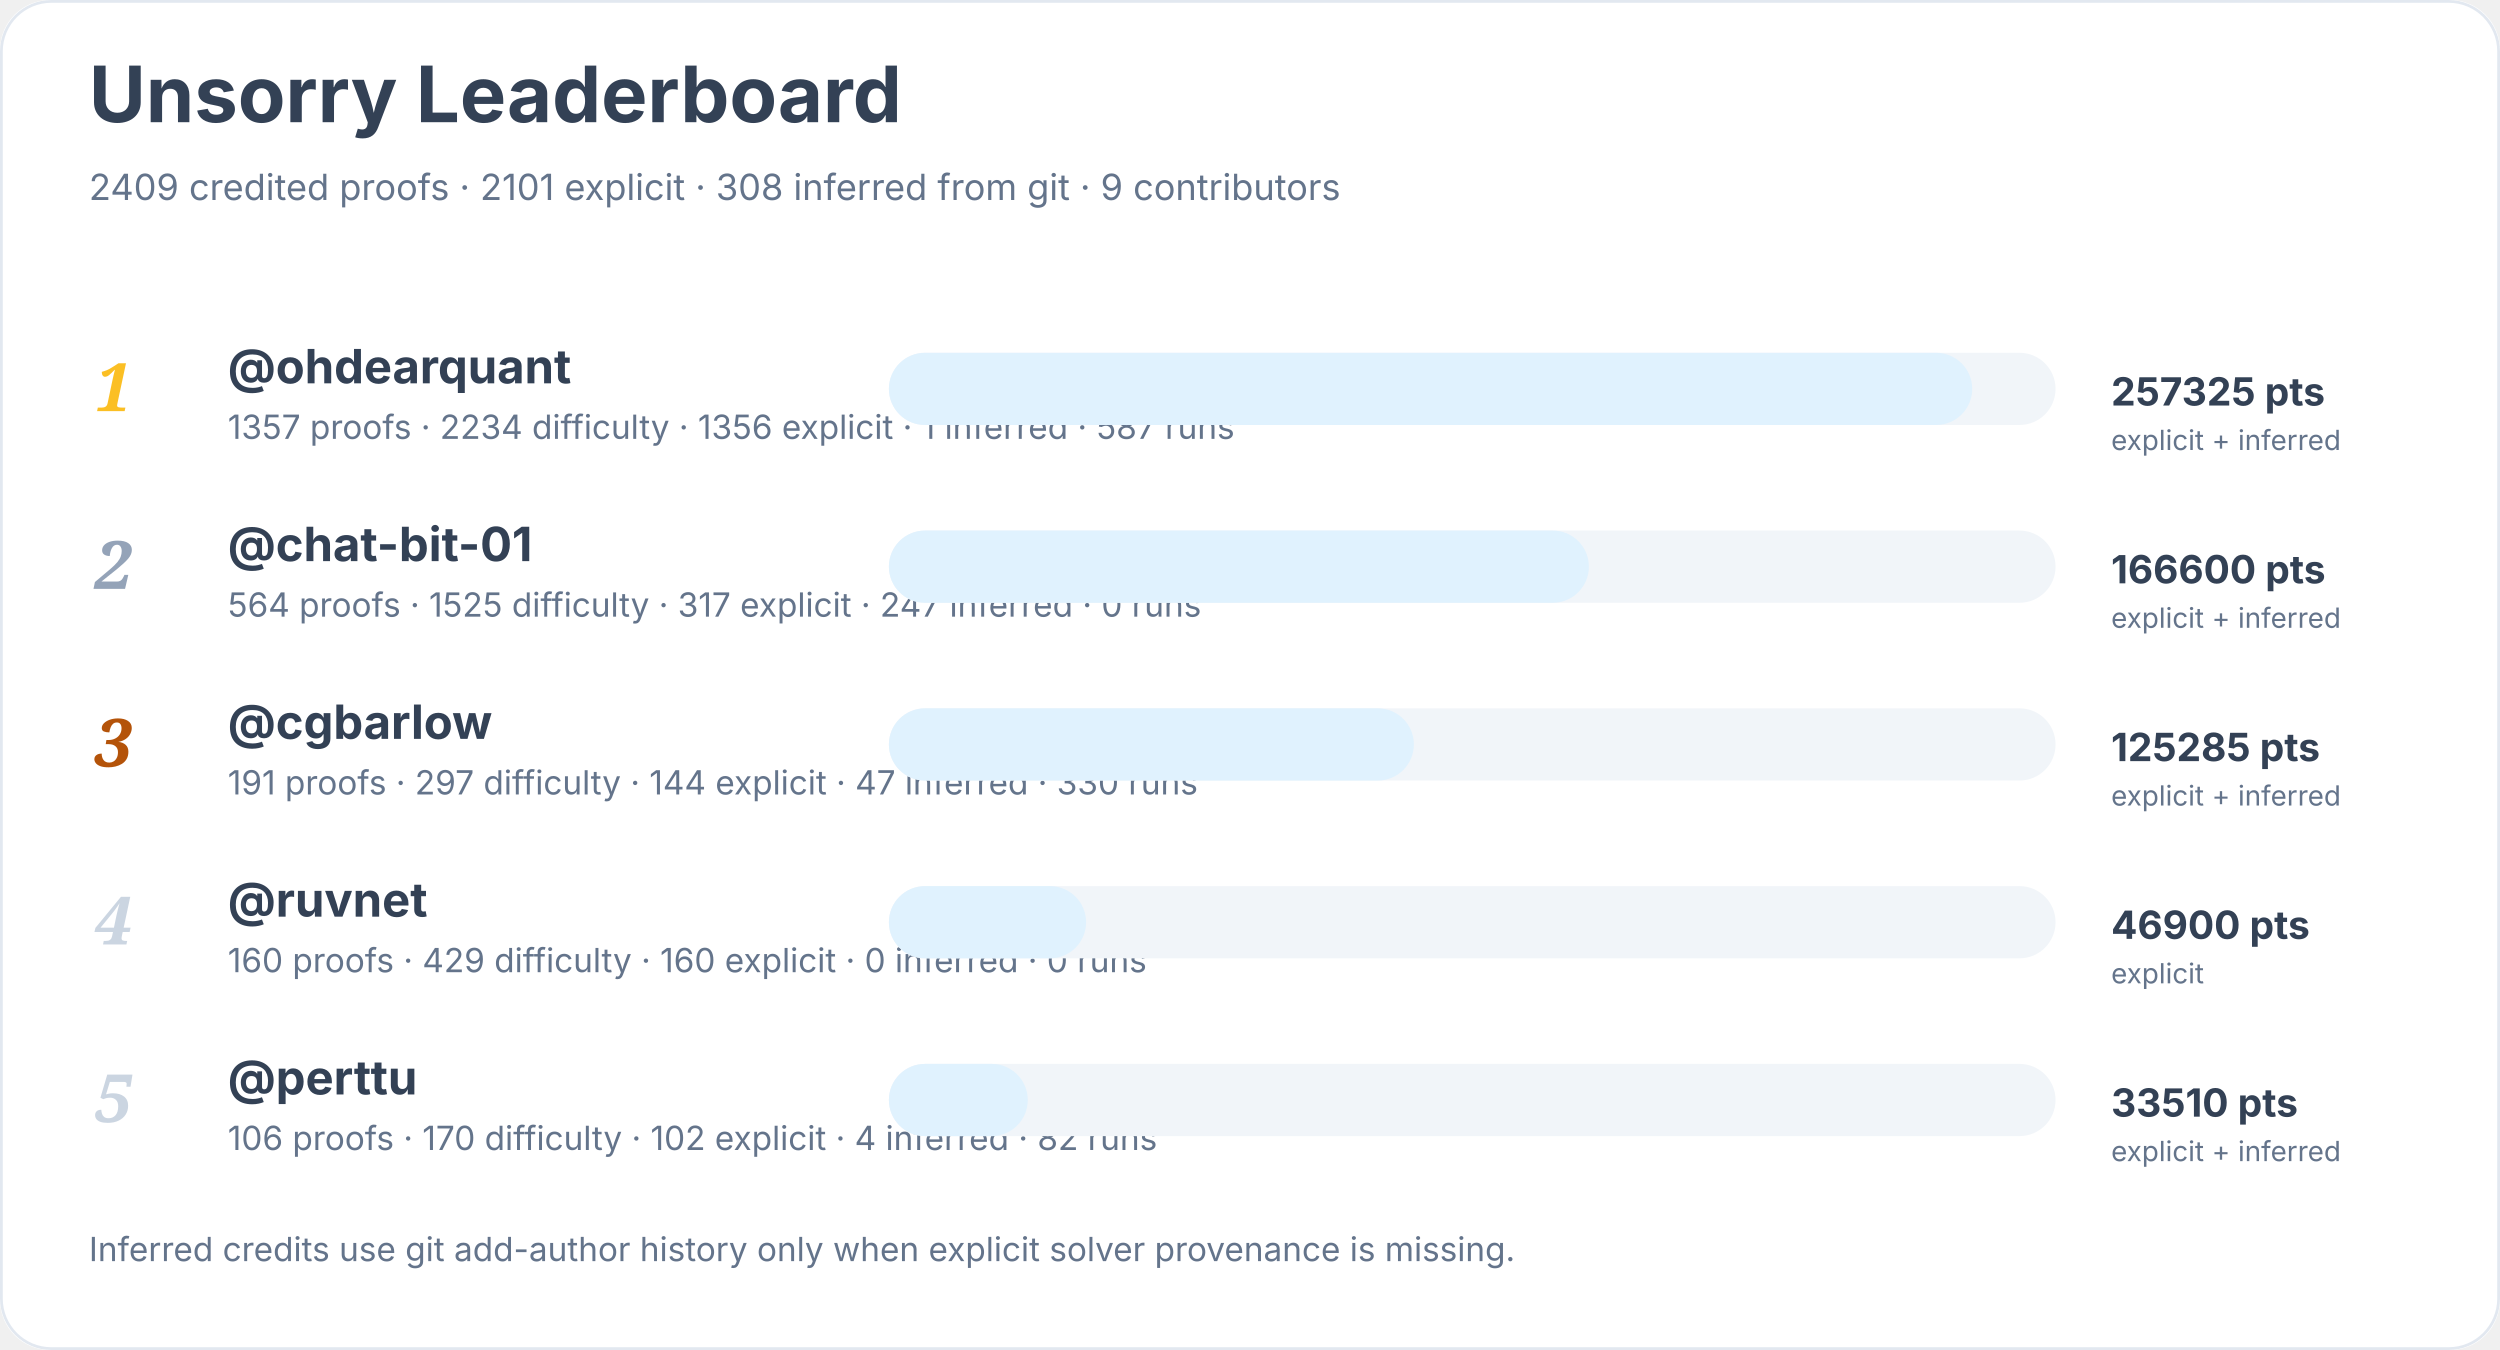
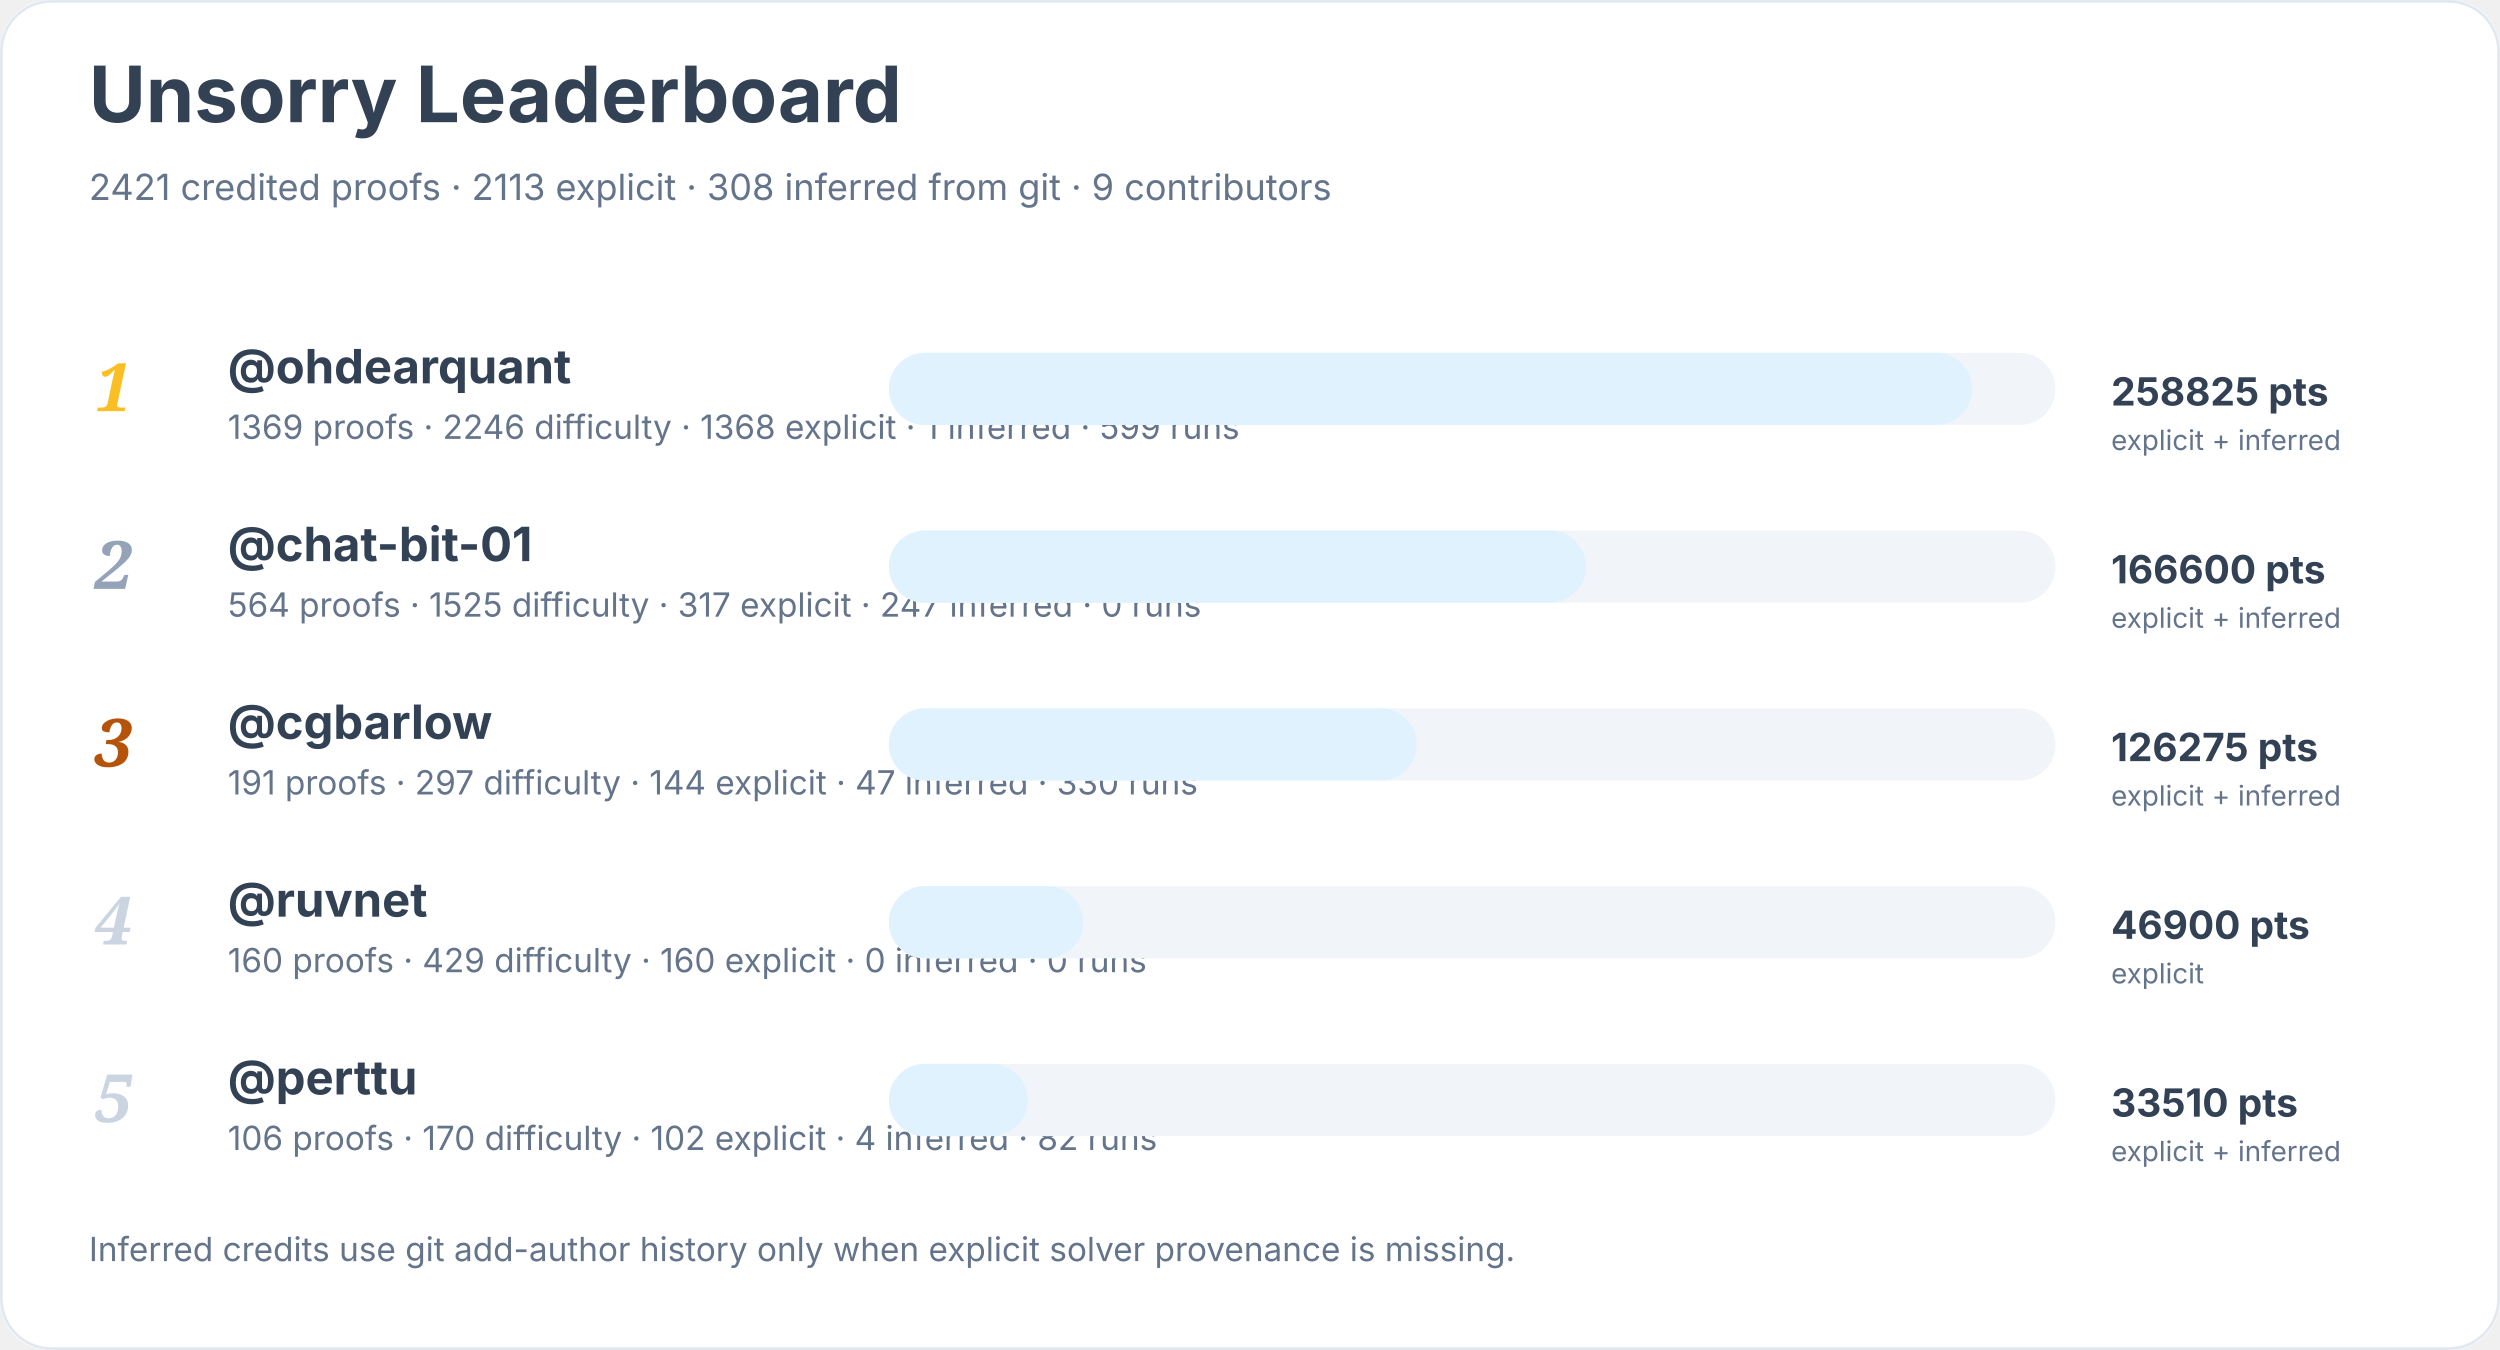
<svg xmlns="http://www.w3.org/2000/svg" width="900" height="486" viewBox="0 0 900 486" role="img" aria-labelledby="title desc">
  <rect width="900" height="100%" rx="18" fill="#ffffff" />
  <rect x="0.5" y="0.5" width="899" height="485" rx="18" fill="none" stroke="#e2e8f0" />
  <text x="32" y="44" font-family="Inter, system-ui, sans-serif" font-size="28" font-weight="700" fill="#334155">Unsorry Leaderboard</text>
-   <text x="32" y="72" font-family="Inter, system-ui, sans-serif" font-size="13" fill="#64748b">2409 credited proofs · 2101 explicit · 308 inferred from git · 9 contributors</text>
+   <text x="32" y="72" font-family="Inter, system-ui, sans-serif" font-size="13" fill="#64748b">2421 credited proofs · 2113 explicit · 308 inferred from git · 9 contributors</text>
  <text x="34" y="148" font-family="Georgia, serif" font-size="24" font-style="italic" font-weight="700" fill="#fbbf24">1</text>
  <a href="https://github.com/ohdearquant">
    <text x="82" y="138" font-family="Inter, system-ui, sans-serif" font-size="17" font-weight="650" fill="#334155">@ohdearquant</text>
  </a>
-   <text x="82" y="158" font-family="Inter, system-ui, sans-serif" font-size="12" fill="#64748b">1357 proofs · 2234 difficulty · 1356 explicit · 1 inferred · 587 runs</text>
+   <text x="82" y="158" font-family="Inter, system-ui, sans-serif" font-size="12" fill="#64748b">1369 proofs · 2246 difficulty · 1368 explicit · 1 inferred · 599 runs</text>
  <rect x="320" y="127" width="420" height="26" rx="13" fill="#f1f5f9" />
  <rect x="320" y="127" width="390" height="26" rx="13" fill="#e0f2fe" />
-   <text x="760" y="146" font-family="Inter, system-ui, sans-serif" font-size="14" font-weight="700" fill="#334155">257325 pts</text>
+   <text x="760" y="146" font-family="Inter, system-ui, sans-serif" font-size="14" font-weight="700" fill="#334155">258825 pts</text>
  <text x="760" y="162" font-family="Inter, system-ui, sans-serif" font-size="10" fill="#64748b">explicit + inferred</text>
  <text x="34" y="212" font-family="Georgia, serif" font-size="24" font-style="italic" font-weight="700" fill="#94a3b8">2</text>
  <a href="https://github.com/chat-bit-01">
    <text x="82" y="202" font-family="Inter, system-ui, sans-serif" font-size="17" font-weight="650" fill="#334155">@chat-bit-01</text>
  </a>
  <text x="82" y="222" font-family="Inter, system-ui, sans-serif" font-size="12" fill="#64748b">564 proofs · 1525 difficulty · 317 explicit · 247 inferred · 0 runs</text>
  <rect x="320" y="191" width="420" height="26" rx="13" fill="#f1f5f9" />
-   <rect x="320" y="191" width="252" height="26" rx="13" fill="#e0f2fe" />
+   <rect x="320" y="191" width="251" height="26" rx="13" fill="#e0f2fe" />
  <text x="760" y="210" font-family="Inter, system-ui, sans-serif" font-size="14" font-weight="700" fill="#334155">166600 pts</text>
  <text x="760" y="226" font-family="Inter, system-ui, sans-serif" font-size="10" fill="#64748b">explicit + inferred</text>
  <text x="34" y="276" font-family="Georgia, serif" font-size="24" font-style="italic" font-weight="700" fill="#b45309">3</text>
  <a href="https://github.com/cgbarlow">
    <text x="82" y="266" font-family="Inter, system-ui, sans-serif" font-size="17" font-weight="650" fill="#334155">@cgbarlow</text>
  </a>
  <text x="82" y="286" font-family="Inter, system-ui, sans-serif" font-size="12" fill="#64748b">191 proofs · 297 difficulty · 144 explicit · 47 inferred · 330 runs</text>
  <rect x="320" y="255" width="420" height="26" rx="13" fill="#f1f5f9" />
-   <rect x="320" y="255" width="189" height="26" rx="13" fill="#e0f2fe" />
-   <text x="760" y="274" font-family="Inter, system-ui, sans-serif" font-size="14" font-weight="700" fill="#334155">125285 pts</text>
+   <rect x="320" y="255" width="190" height="26" rx="13" fill="#e0f2fe" />
+   <text x="760" y="274" font-family="Inter, system-ui, sans-serif" font-size="14" font-weight="700" fill="#334155">126275 pts</text>
  <text x="760" y="290" font-family="Inter, system-ui, sans-serif" font-size="10" fill="#64748b">explicit + inferred</text>
  <text x="34" y="340" font-family="Georgia, serif" font-size="24" font-style="italic" font-weight="700" fill="#cbd5e1">4</text>
  <a href="https://github.com/ruvnet">
    <text x="82" y="330" font-family="Inter, system-ui, sans-serif" font-size="17" font-weight="650" fill="#334155">@ruvnet</text>
  </a>
  <text x="82" y="350" font-family="Inter, system-ui, sans-serif" font-size="12" fill="#64748b">160 proofs · 429 difficulty · 160 explicit · 0 inferred · 0 runs</text>
  <rect x="320" y="319" width="420" height="26" rx="13" fill="#f1f5f9" />
-   <rect x="320" y="319" width="71" height="26" rx="13" fill="#e0f2fe" />
+   <rect x="320" y="319" width="70" height="26" rx="13" fill="#e0f2fe" />
  <text x="760" y="338" font-family="Inter, system-ui, sans-serif" font-size="14" font-weight="700" fill="#334155">46900 pts</text>
  <text x="760" y="354" font-family="Inter, system-ui, sans-serif" font-size="10" fill="#64748b">explicit</text>
  <text x="34" y="404" font-family="Georgia, serif" font-size="24" font-style="italic" font-weight="700" fill="#cbd5e1">5</text>
  <a href="https://github.com/perttu">
    <text x="82" y="394" font-family="Inter, system-ui, sans-serif" font-size="17" font-weight="650" fill="#334155">@perttu</text>
  </a>
  <text x="82" y="414" font-family="Inter, system-ui, sans-serif" font-size="12" fill="#64748b">106 proofs · 170 difficulty · 102 explicit · 4 inferred · 82 runs</text>
  <rect x="320" y="383" width="420" height="26" rx="13" fill="#f1f5f9" />
  <rect x="320" y="383" width="50" height="26" rx="13" fill="#e0f2fe" />
  <text x="760" y="402" font-family="Inter, system-ui, sans-serif" font-size="14" font-weight="700" fill="#334155">33510 pts</text>
  <text x="760" y="418" font-family="Inter, system-ui, sans-serif" font-size="10" fill="#64748b">explicit + inferred</text>
  <text x="32" y="454" font-family="Inter, system-ui, sans-serif" font-size="12" fill="#64748b">Inferred credits use git add-author history only when explicit solver provenance is missing.</text>
</svg>
